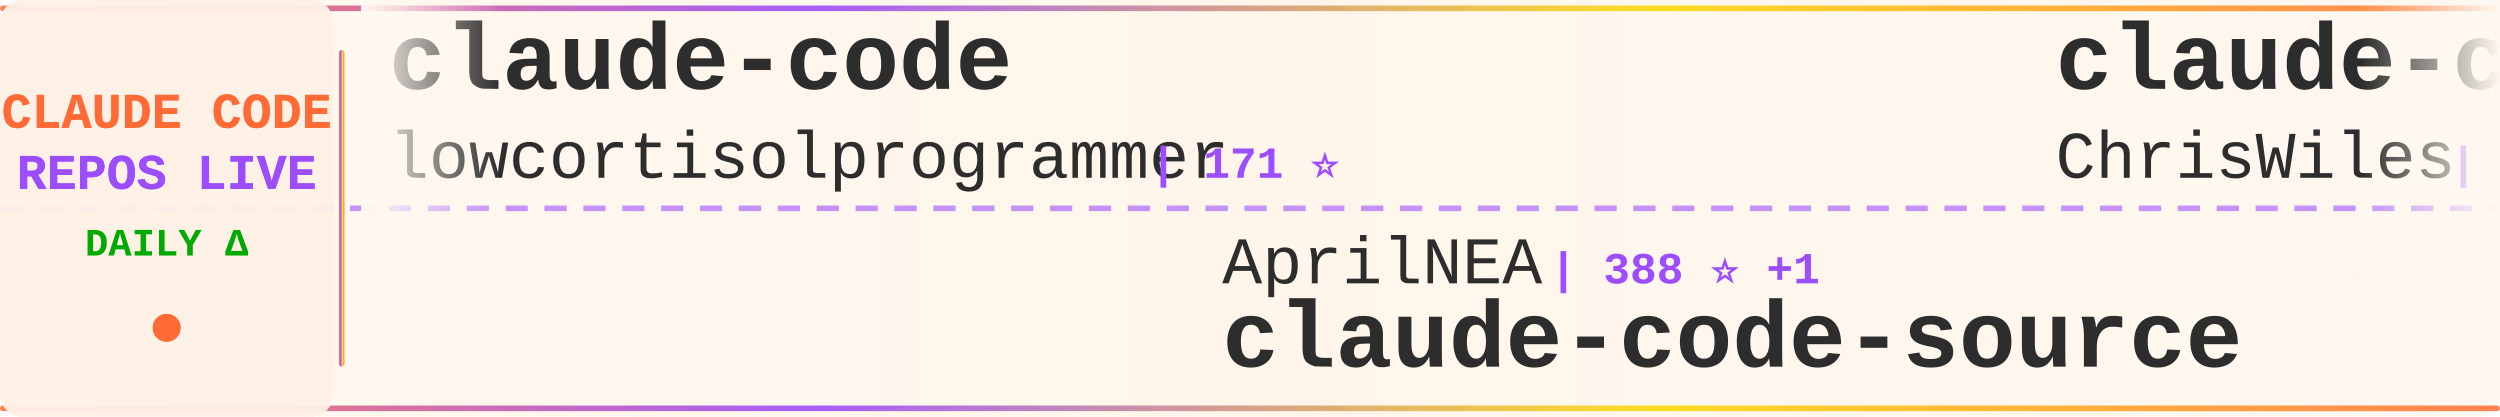
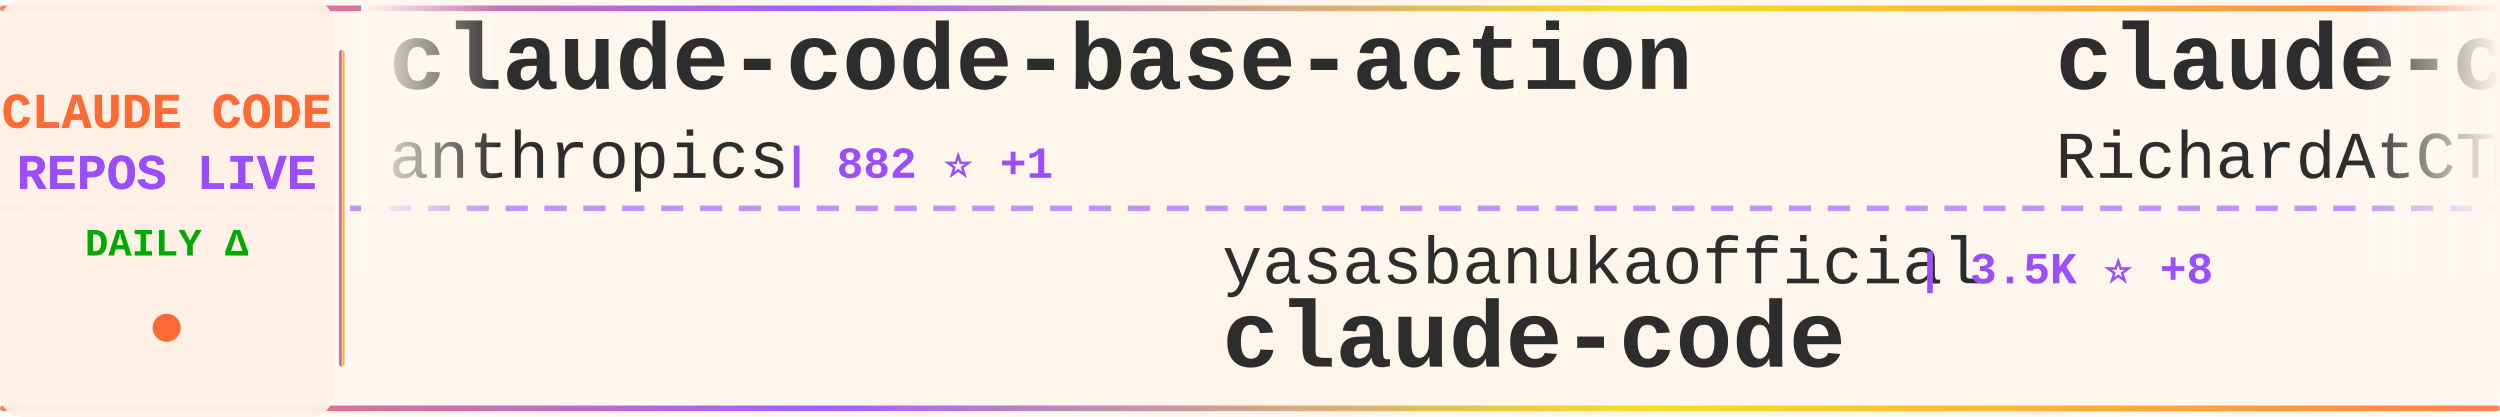
<svg xmlns="http://www.w3.org/2000/svg" width="900" height="150">
  <defs>
    <linearGradient id="tickerBg" x1="0%" y1="0%" x2="100%" y2="0%">
      <stop offset="0%" style="stop-color:#fff8f0;stop-opacity:0.98" />
      <stop offset="50%" style="stop-color:#fff5eb;stop-opacity:1" />
      <stop offset="100%" style="stop-color:#fff8f0;stop-opacity:0.98" />
    </linearGradient>
    <linearGradient id="borderGrad" x1="0%" y1="0%" x2="100%" y2="0%">
      <stop offset="0%" style="stop-color:#FF6B35;stop-opacity:0.85">
        <animate attributeName="stop-opacity" values="0.85;1;0.85" dur="2s" repeatCount="indefinite" />
      </stop>
      <stop offset="33%" style="stop-color:#9C4EFF;stop-opacity:0.9">
        <animate attributeName="stop-opacity" values="0.9;1;0.9" dur="2.2s" repeatCount="indefinite" />
      </stop>
      <stop offset="66%" style="stop-color:#FFD700;stop-opacity:0.85">
        <animate attributeName="stop-opacity" values="0.85;1;0.85" dur="1.8s" repeatCount="indefinite" />
      </stop>
      <stop offset="100%" style="stop-color:#FF6B35;stop-opacity:0.85">
        <animate attributeName="stop-opacity" values="0.85;1;0.85" dur="2s" repeatCount="indefinite" />
      </stop>
    </linearGradient>
    <filter id="textGlow">
      <feGaussianBlur stdDeviation="0.15" result="coloredBlur" />
      <feMerge>
        <feMergeNode in="coloredBlur" />
        <feMergeNode in="SourceGraphic" />
      </feMerge>
    </filter>
    <filter id="metricGlow">
      <feGaussianBlur stdDeviation="0.2" result="coloredBlur" />
      <feMerge>
        <feMergeNode in="coloredBlur" />
        <feMergeNode in="SourceGraphic" />
      </feMerge>
    </filter>
    <linearGradient id="leftFade" x1="0%" y1="0%" x2="100%" y2="0%">
      <stop offset="0%" style="stop-color:#fff8f0;stop-opacity:1" />
      <stop offset="100%" style="stop-color:#fff8f0;stop-opacity:0" />
    </linearGradient>
    <linearGradient id="rightFade" x1="0%" y1="0%" x2="100%" y2="0%">
      <stop offset="0%" style="stop-color:#fff8f0;stop-opacity:0" />
      <stop offset="100%" style="stop-color:#fff8f0;stop-opacity:1" />
    </linearGradient>
  </defs>
  <rect width="900" height="150" fill="url(#tickerBg)" rx="8" />
  <rect x="0" y="2" width="900" height="2" fill="url(#borderGrad)" rx="1" />
  <rect x="0" y="146" width="900" height="2" fill="url(#borderGrad)" rx="1" />
  <line x1="0" y1="75" x2="900" y2="75" stroke="#9C4EFF" stroke-width="2" stroke-dasharray="8 6" opacity="0.6" />
  <rect x="0" y="0" width="120" height="150" fill="#fff0e6" opacity="0.95" rx="8" />
  <text x="60" y="46" font-family="'Courier New', monospace" font-size="18" font-weight="bold" fill="#FF6B35" text-anchor="middle" filter="url(#textGlow)">
    CLAUDE CODE
  </text>
  <text x="60" y="68" font-family="'Courier New', monospace" font-size="18" font-weight="bold" fill="#9C4EFF" text-anchor="middle" filter="url(#textGlow)">
    REPOS LIVE
  </text>
  <text x="60" y="92" font-family="'Courier New', monospace" font-size="14" font-weight="bold" fill="#00aa00" text-anchor="middle">
    DAILY Δ
  </text>
  <circle cx="60" cy="118" r="5" fill="#FF6B35" filter="url(#metricGlow)">
    <animate attributeName="r" values="4;6;4" dur="1.5s" repeatCount="indefinite" />
    <animate attributeName="opacity" values="0.6;1;0.6" dur="1.5s" repeatCount="indefinite" />
  </circle>
  <rect x="122" y="18" width="2" height="114" fill="url(#borderGrad)" rx="1" />
  <clipPath id="tickerClip">
    <rect x="130" y="0" width="770" height="150" />
  </clipPath>
  <g clip-path="url(#tickerClip)">
    <g id="tickerItems">
      <animateTransform attributeName="transform" attributeType="XML" type="translate" from="0 0" to="-3000 0" dur="54s" repeatCount="indefinite" />
      <g transform="translate(0, 0)">
-         <text x="140" y="32" font-family="'Courier New', monospace" font-size="34" font-weight="bold" fill="#2d2d2d">claude-code</text>
-         <text x="140" y="64" font-family="'Courier New', monospace" font-size="24" font-weight="normal" fill="#2d2d2d" opacity="1.0">lowcortisolprogrammer</text>
-         <text x="414" y="64" font-family="'Courier New', monospace" font-size="16" font-weight="bold" fill="#9C4EFF"> | 171 ⭐</text>
+         <text x="140" y="32" font-family="'Courier New', monospace" font-size="34" font-weight="bold" fill="#2d2d2d">claude-code-base-action</text>
+         <text x="140" y="64" font-family="'Courier New', monospace" font-size="24" font-weight="normal" fill="#2d2d2d" opacity="1.0">anthropics</text>
+         <text x="282" y="64" font-family="'Courier New', monospace" font-size="16" font-weight="bold" fill="#9C4EFF"> | 882 ⭐ +1</text>
      </g>
      <g transform="translate(300, 0)">
-         <text x="140" y="102" font-family="'Courier New', monospace" font-size="24" font-weight="normal" fill="#2d2d2d" opacity="1.0">AprilNEA</text>
-         <text x="258" y="102" font-family="'Courier New', monospace" font-size="16" font-weight="bold" fill="#9C4EFF"> | 388 ⭐ +1</text>
-         <text x="140" y="132" font-family="'Courier New', monospace" font-size="34" font-weight="bold" fill="#2d2d2d">claude-code-source</text>
+         <text x="140" y="102" font-family="'Courier New', monospace" font-size="24" font-weight="normal" fill="#2d2d2d" opacity="1.0">yasasbanukaofficial</text>
+         <text x="390" y="102" font-family="'Courier New', monospace" font-size="16" font-weight="bold" fill="#9C4EFF"> | 3.5K ⭐ +8</text>
+         <text x="140" y="132" font-family="'Courier New', monospace" font-size="34" font-weight="bold" fill="#2d2d2d">claude-code</text>
      </g>
      <g transform="translate(600, 0)">
-         <text x="140" y="32" font-family="'Courier New', monospace" font-size="34" font-weight="bold" fill="#2d2d2d">claude-code-showcase</text>
-         <text x="140" y="64" font-family="'Courier New', monospace" font-size="24" font-weight="normal" fill="#2d2d2d" opacity="1.0">ChrisWiles</text>
-         <text x="282" y="64" font-family="'Courier New', monospace" font-size="16" font-weight="bold" fill="#9C4EFF"> | 6.0K ⭐ +5</text>
+         <text x="140" y="32" font-family="'Courier New', monospace" font-size="34" font-weight="bold" fill="#2d2d2d">claude-code-telegram</text>
+         <text x="140" y="64" font-family="'Courier New', monospace" font-size="24" font-weight="normal" fill="#2d2d2d" opacity="1.0">RichardAtCT</text>
+         <text x="294" y="64" font-family="'Courier New', monospace" font-size="16" font-weight="bold" fill="#9C4EFF"> | 2.7K ⭐ +3</text>
      </g>
      <g transform="translate(900, 0)">
-         <text x="140" y="102" font-family="'Courier New', monospace" font-size="24" font-weight="normal" fill="#2d2d2d" opacity="1.0">xorespesp</text>
-         <text x="270" y="102" font-family="'Courier New', monospace" font-size="16" font-weight="bold" fill="#9C4EFF"> | 227 ⭐</text>
-         <text x="140" y="132" font-family="'Courier New', monospace" font-size="34" font-weight="bold" fill="#2d2d2d">claude-code</text>
+         <text x="140" y="102" font-family="'Courier New', monospace" font-size="24" font-weight="normal" fill="#2d2d2d" opacity="1.0">diet103</text>
+         <text x="246" y="102" font-family="'Courier New', monospace" font-size="16" font-weight="bold" fill="#9C4EFF"> | 9.7K ⭐ +4</text>
+         <text x="140" y="132" font-family="'Courier New', monospace" font-size="34" font-weight="bold" fill="#2d2d2d">claude-code-infrastructu...</text>
      </g>
      <g transform="translate(1200, 0)">
-         <text x="140" y="32" font-family="'Courier New', monospace" font-size="34" font-weight="bold" fill="#2d2d2d">claude-code-rev</text>
-         <text x="140" y="64" font-family="'Courier New', monospace" font-size="24" font-weight="normal" fill="#2d2d2d" opacity="1.0">oboard</text>
-         <text x="234" y="64" font-family="'Courier New', monospace" font-size="16" font-weight="bold" fill="#9C4EFF"> | 3.2K ⭐</text>
+         <text x="140" y="32" font-family="'Courier New', monospace" font-size="34" font-weight="bold" fill="#2d2d2d">Claude-Code-Game-Studios</text>
+         <text x="140" y="64" font-family="'Courier New', monospace" font-size="24" font-weight="normal" fill="#2d2d2d" opacity="1.0">Donchitos</text>
+         <text x="270" y="64" font-family="'Courier New', monospace" font-size="16" font-weight="bold" fill="#9C4EFF"> | 21.9K ⭐ +63</text>
      </g>
      <g transform="translate(1500, 0)">
-         <text x="140" y="102" font-family="'Courier New', monospace" font-size="24" font-weight="normal" fill="#2d2d2d" opacity="1.0">Onewon</text>
-         <text x="234" y="102" font-family="'Courier New', monospace" font-size="16" font-weight="bold" fill="#9C4EFF"> | 182 ⭐</text>
-         <text x="140" y="132" font-family="'Courier New', monospace" font-size="34" font-weight="bold" fill="#2d2d2d">claude-code</text>
+         <text x="140" y="102" font-family="'Courier New', monospace" font-size="24" font-weight="normal" fill="#2d2d2d" opacity="1.0">777genius</text>
+         <text x="270" y="102" font-family="'Courier New', monospace" font-size="16" font-weight="bold" fill="#9C4EFF"> | 915 ⭐</text>
+         <text x="140" y="132" font-family="'Courier New', monospace" font-size="34" font-weight="bold" fill="#2d2d2d">claude-code-source-code</text>
      </g>
      <g transform="translate(1800, 0)">
        <text x="140" y="32" font-family="'Courier New', monospace" font-size="34" font-weight="bold" fill="#2d2d2d">claude-code-source</text>
-         <text x="140" y="64" font-family="'Courier New', monospace" font-size="24" font-weight="normal" fill="#2d2d2d" opacity="1.0">JrCx7scC</text>
-         <text x="258" y="64" font-family="'Courier New', monospace" font-size="16" font-weight="bold" fill="#9C4EFF"> | 370 ⭐</text>
+         <text x="140" y="64" font-family="'Courier New', monospace" font-size="24" font-weight="normal" fill="#2d2d2d" opacity="1.0">hangsman</text>
+         <text x="258" y="64" font-family="'Courier New', monospace" font-size="16" font-weight="bold" fill="#9C4EFF"> | 786 ⭐</text>
      </g>
      <g transform="translate(2100, 0)">
-         <text x="140" y="102" font-family="'Courier New', monospace" font-size="24" font-weight="normal" fill="#2d2d2d" opacity="1.0">anthropics</text>
-         <text x="282" y="102" font-family="'Courier New', monospace" font-size="16" font-weight="bold" fill="#9C4EFF"> | 133.2K ⭐ +240</text>
+         <text x="140" y="102" font-family="'Courier New', monospace" font-size="24" font-weight="normal" fill="#2d2d2d" opacity="1.0">lintsinghua</text>
+         <text x="294" y="102" font-family="'Courier New', monospace" font-size="16" font-weight="bold" fill="#9C4EFF"> | 3.7K ⭐ +10</text>
+         <text x="140" y="132" font-family="'Courier New', monospace" font-size="34" font-weight="bold" fill="#2d2d2d">claude-code-book</text>
+       </g>
+       <g transform="translate(2400, 0)">
+         <text x="140" y="32" font-family="'Courier New', monospace" font-size="34" font-weight="bold" fill="#2d2d2d">claude-code-harness</text>
+         <text x="140" y="64" font-family="'Courier New', monospace" font-size="24" font-weight="normal" fill="#2d2d2d" opacity="1.0">Chachamaru127</text>
+         <text x="318" y="64" font-family="'Courier New', monospace" font-size="16" font-weight="bold" fill="#9C4EFF"> | 2.8K ⭐ +15</text>
+       </g>
+       <g transform="translate(2700, 0)">
+         <text x="140" y="102" font-family="'Courier New', monospace" font-size="24" font-weight="normal" fill="#2d2d2d" opacity="1.0">VILA-Lab</text>
+         <text x="258" y="102" font-family="'Courier New', monospace" font-size="16" font-weight="bold" fill="#9C4EFF"> | 1.7K ⭐ +14</text>
+         <text x="140" y="132" font-family="'Courier New', monospace" font-size="34" font-weight="bold" fill="#2d2d2d">Dive-into-Claude-Code</text>
+       </g>
+       <g transform="translate(3000, 0)">
+         <text x="140" y="32" font-family="'Courier New', monospace" font-size="34" font-weight="bold" fill="#2d2d2d">claude-code-base-action</text>
+         <text x="140" y="64" font-family="'Courier New', monospace" font-size="24" font-weight="normal" fill="#2d2d2d" opacity="1.0">anthropics</text>
+         <text x="282" y="64" font-family="'Courier New', monospace" font-size="16" font-weight="bold" fill="#9C4EFF"> | 882 ⭐ +1</text>
+       </g>
+       <g transform="translate(3300, 0)">
+         <text x="140" y="102" font-family="'Courier New', monospace" font-size="24" font-weight="normal" fill="#2d2d2d" opacity="1.0">yasasbanukaofficial</text>
+         <text x="390" y="102" font-family="'Courier New', monospace" font-size="16" font-weight="bold" fill="#9C4EFF"> | 3.5K ⭐ +8</text>
        <text x="140" y="132" font-family="'Courier New', monospace" font-size="34" font-weight="bold" fill="#2d2d2d">claude-code</text>
      </g>
-       <g transform="translate(2400, 0)">
-         <text x="140" y="32" font-family="'Courier New', monospace" font-size="34" font-weight="bold" fill="#2d2d2d">claude-howto</text>
-         <text x="140" y="64" font-family="'Courier New', monospace" font-size="24" font-weight="normal" fill="#2d2d2d" opacity="1.0">luongnv89</text>
-         <text x="270" y="64" font-family="'Courier New', monospace" font-size="16" font-weight="bold" fill="#9C4EFF"> | 37.5K ⭐ +94</text>
-       </g>
-       <g transform="translate(2700, 0)">
-         <text x="140" y="102" font-family="'Courier New', monospace" font-size="24" font-weight="normal" fill="#2d2d2d" opacity="1.0">nicedreamzapp</text>
-         <text x="318" y="102" font-family="'Courier New', monospace" font-size="16" font-weight="bold" fill="#9C4EFF"> | 2.8K ⭐ +17</text>
-         <text x="140" y="132" font-family="'Courier New', monospace" font-size="34" font-weight="bold" fill="#2d2d2d">claude-code-local</text>
-       </g>
-       <g transform="translate(3000, 0)">
-         <text x="140" y="32" font-family="'Courier New', monospace" font-size="34" font-weight="bold" fill="#2d2d2d">claude-code</text>
-         <text x="140" y="64" font-family="'Courier New', monospace" font-size="24" font-weight="normal" fill="#2d2d2d" opacity="1.0">lowcortisolprogrammer</text>
-         <text x="414" y="64" font-family="'Courier New', monospace" font-size="16" font-weight="bold" fill="#9C4EFF"> | 171 ⭐</text>
-       </g>
-       <g transform="translate(3300, 0)">
-         <text x="140" y="102" font-family="'Courier New', monospace" font-size="24" font-weight="normal" fill="#2d2d2d" opacity="1.0">AprilNEA</text>
-         <text x="258" y="102" font-family="'Courier New', monospace" font-size="16" font-weight="bold" fill="#9C4EFF"> | 388 ⭐ +1</text>
-         <text x="140" y="132" font-family="'Courier New', monospace" font-size="34" font-weight="bold" fill="#2d2d2d">claude-code-source</text>
-       </g>
      <g transform="translate(3600, 0)">
-         <text x="140" y="32" font-family="'Courier New', monospace" font-size="34" font-weight="bold" fill="#2d2d2d">claude-code-showcase</text>
-         <text x="140" y="64" font-family="'Courier New', monospace" font-size="24" font-weight="normal" fill="#2d2d2d" opacity="1.0">ChrisWiles</text>
-         <text x="282" y="64" font-family="'Courier New', monospace" font-size="16" font-weight="bold" fill="#9C4EFF"> | 6.0K ⭐ +5</text>
+         <text x="140" y="32" font-family="'Courier New', monospace" font-size="34" font-weight="bold" fill="#2d2d2d">claude-code-telegram</text>
+         <text x="140" y="64" font-family="'Courier New', monospace" font-size="24" font-weight="normal" fill="#2d2d2d" opacity="1.0">RichardAtCT</text>
+         <text x="294" y="64" font-family="'Courier New', monospace" font-size="16" font-weight="bold" fill="#9C4EFF"> | 2.7K ⭐ +3</text>
      </g>
      <g transform="translate(3900, 0)">
-         <text x="140" y="102" font-family="'Courier New', monospace" font-size="24" font-weight="normal" fill="#2d2d2d" opacity="1.0">xorespesp</text>
-         <text x="270" y="102" font-family="'Courier New', monospace" font-size="16" font-weight="bold" fill="#9C4EFF"> | 227 ⭐</text>
-         <text x="140" y="132" font-family="'Courier New', monospace" font-size="34" font-weight="bold" fill="#2d2d2d">claude-code</text>
+         <text x="140" y="102" font-family="'Courier New', monospace" font-size="24" font-weight="normal" fill="#2d2d2d" opacity="1.0">diet103</text>
+         <text x="246" y="102" font-family="'Courier New', monospace" font-size="16" font-weight="bold" fill="#9C4EFF"> | 9.7K ⭐ +4</text>
+         <text x="140" y="132" font-family="'Courier New', monospace" font-size="34" font-weight="bold" fill="#2d2d2d">claude-code-infrastructu...</text>
      </g>
    </g>
  </g>
  <rect x="130" y="0" width="50" height="100" fill="url(#leftFade)" />
  <rect x="850" y="0" width="50" height="100" fill="url(#rightFade)" />
</svg>
